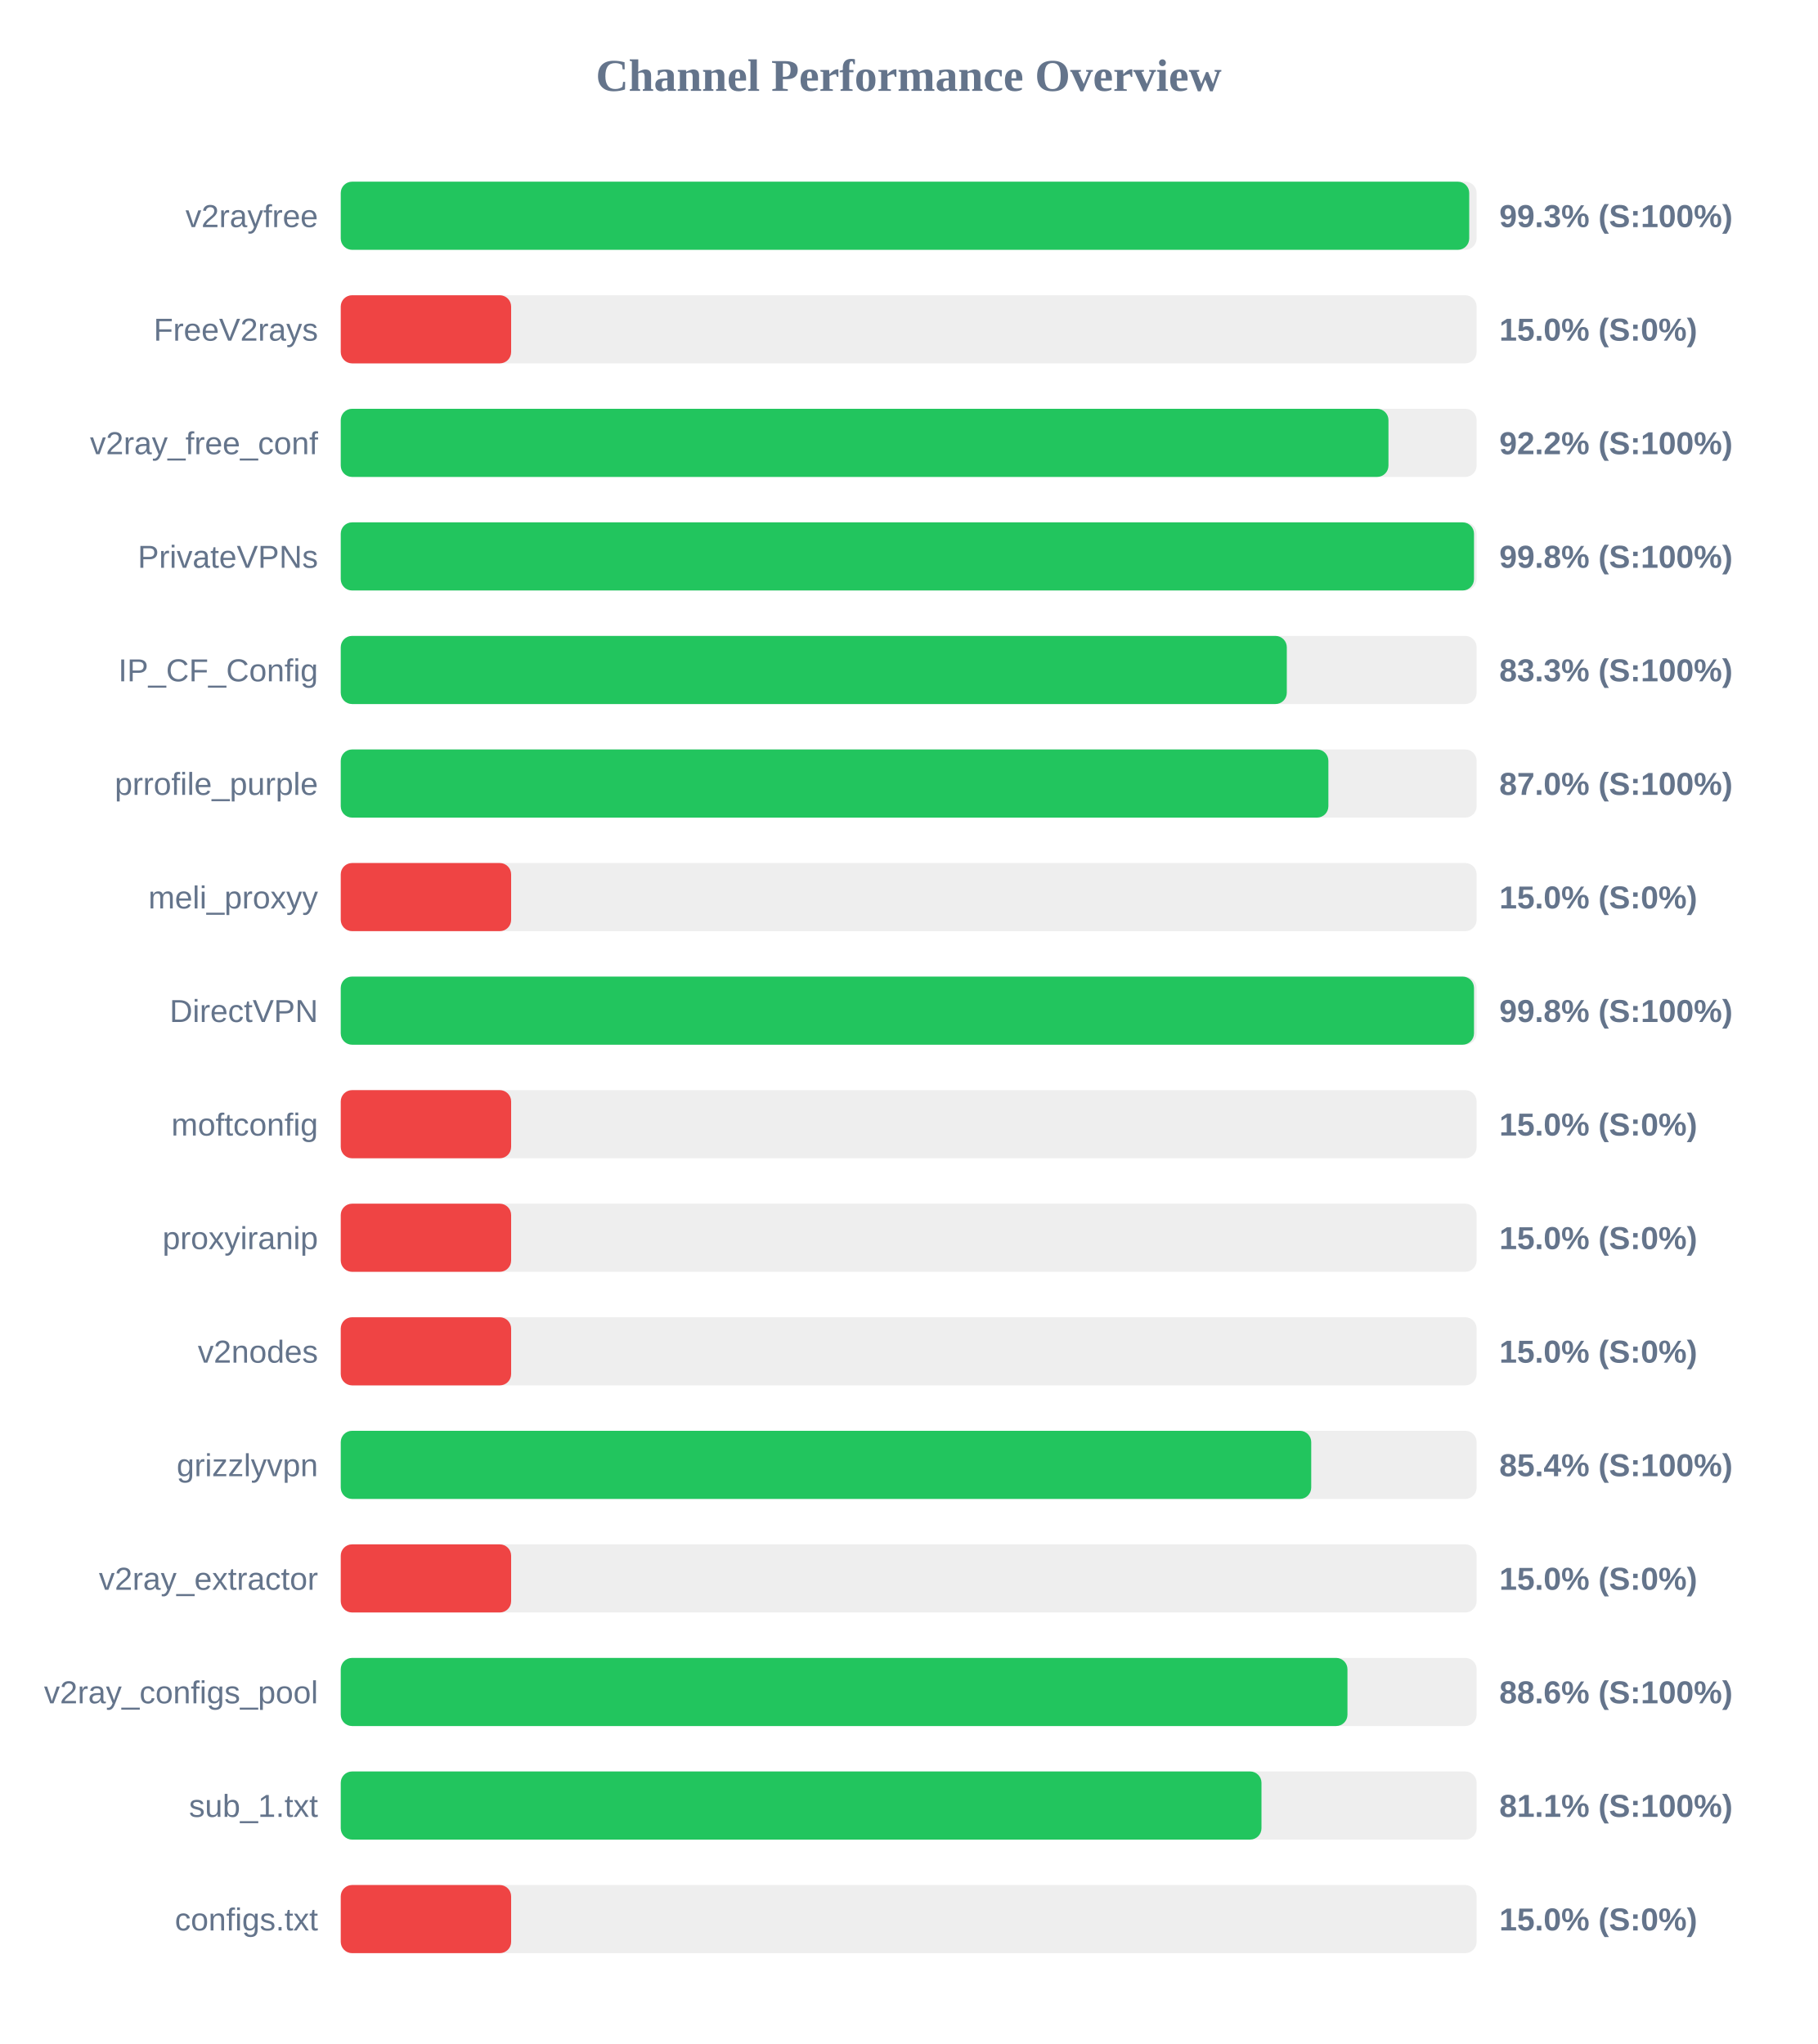
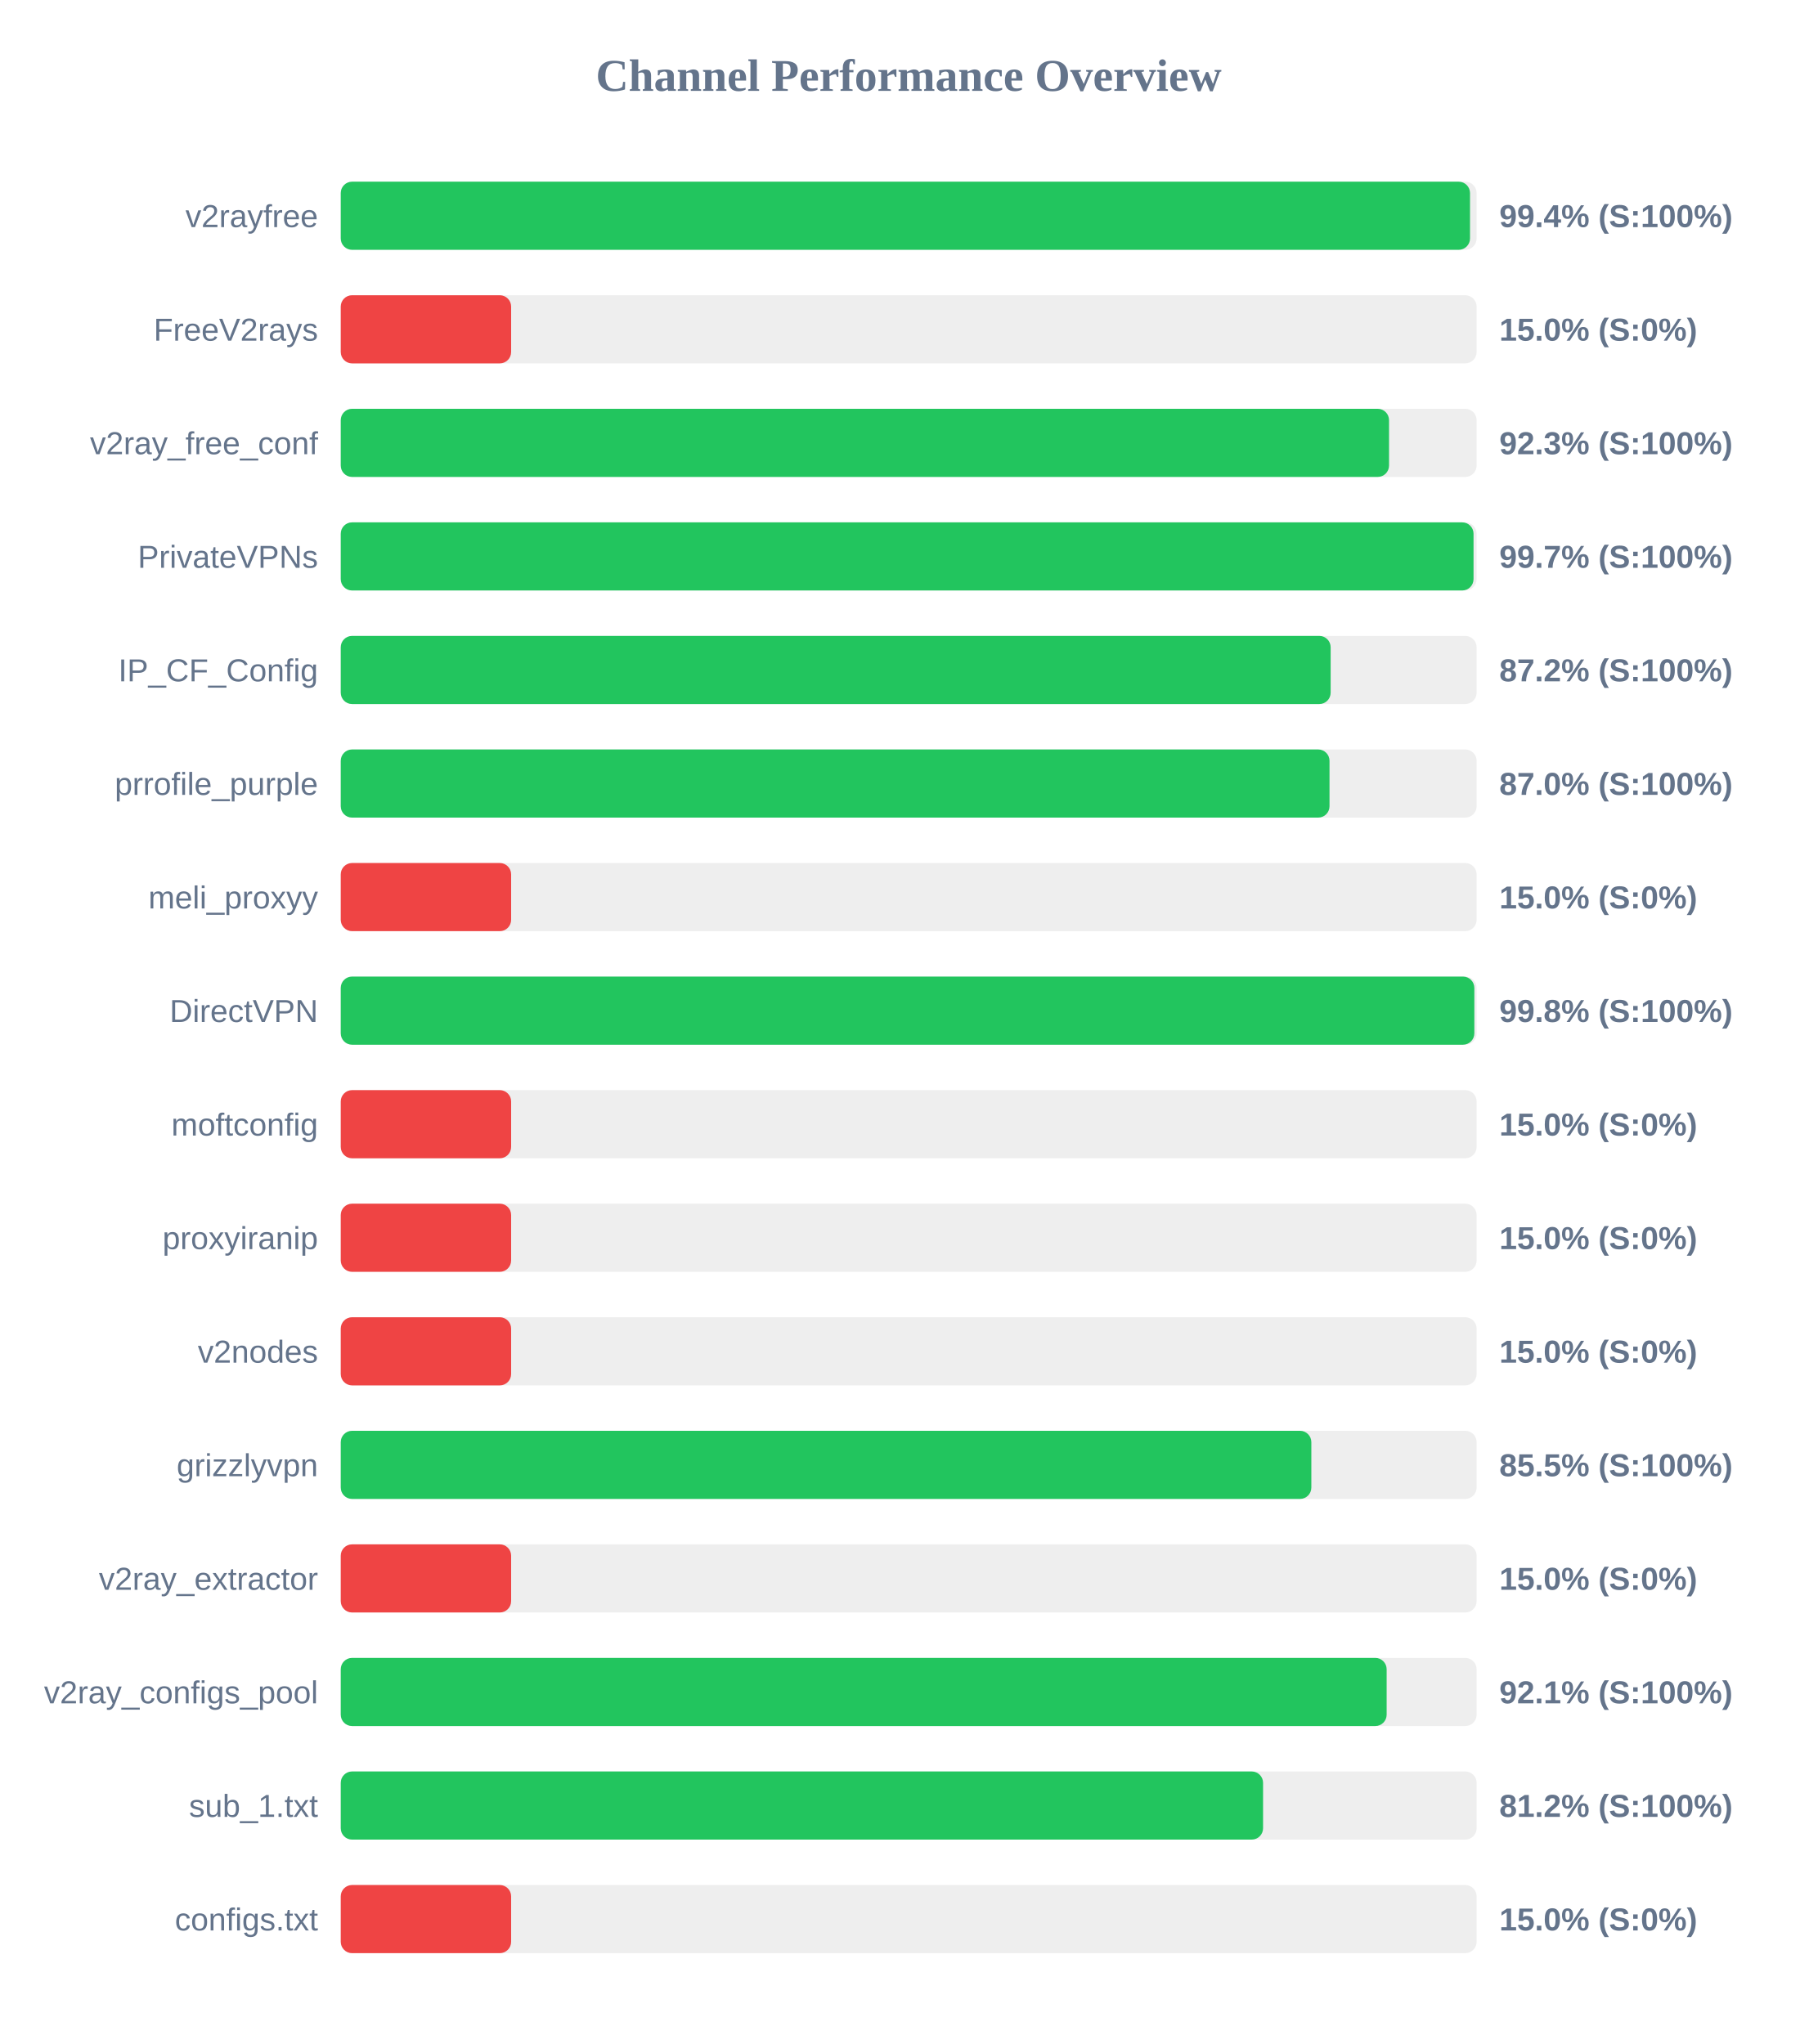
<svg xmlns="http://www.w3.org/2000/svg" width="800" height="900" version="1.1">
  <style>
        .row { font: 14px Arial; fill: #64748b; }
        .score { font: bold 14px Arial; fill: #64748b; }
    </style>
  <text x="400" y="40" text-anchor="middle" font-size="20px" font-weight="bold" fill="#64748b">Channel Performance Overview</text>
  <rect x="150" y="80" width="500" height="30" fill="#eee" rx="5" />
-   <rect x="150" y="80" width="496.75" height="30" fill="#22c55e" rx="5" />
+   <rect x="150" y="80" width="497.1" height="30" fill="#22c55e" rx="5" />
  <text x="140" y="100" text-anchor="end" class="row">v2rayfree</text>
-   <text x="660" y="100" text-anchor="start" class="score">99.3% (S:100%)</text>
+   <text x="660" y="100" text-anchor="start" class="score">99.4% (S:100%)</text>
  <rect x="150" y="130" width="500" height="30" fill="#eee" rx="5" />
  <rect x="150" y="130" width="75.0" height="30" fill="#ef4444" rx="5" />
  <text x="140" y="150" text-anchor="end" class="row">FreeV2rays</text>
  <text x="660" y="150" text-anchor="start" class="score">15.0% (S:0%)</text>
  <rect x="150" y="180" width="500" height="30" fill="#eee" rx="5" />
-   <rect x="150" y="180" width="461.2" height="30" fill="#22c55e" rx="5" />
+   <rect x="150" y="180" width="461.45" height="30" fill="#22c55e" rx="5" />
  <text x="140" y="200" text-anchor="end" class="row">v2ray_free_conf</text>
-   <text x="660" y="200" text-anchor="start" class="score">92.2% (S:100%)</text>
+   <text x="660" y="200" text-anchor="start" class="score">92.3% (S:100%)</text>
  <rect x="150" y="230" width="500" height="30" fill="#eee" rx="5" />
-   <rect x="150" y="230" width="498.85" height="30" fill="#22c55e" rx="5" />
+   <rect x="150" y="230" width="498.65" height="30" fill="#22c55e" rx="5" />
  <text x="140" y="250" text-anchor="end" class="row">PrivateVPNs</text>
-   <text x="660" y="250" text-anchor="start" class="score">99.8% (S:100%)</text>
+   <text x="660" y="250" text-anchor="start" class="score">99.7% (S:100%)</text>
  <rect x="150" y="280" width="500" height="30" fill="#eee" rx="5" />
-   <rect x="150" y="280" width="416.45" height="30" fill="#22c55e" rx="5" />
+   <rect x="150" y="280" width="435.75" height="30" fill="#22c55e" rx="5" />
  <text x="140" y="300" text-anchor="end" class="row">IP_CF_Config</text>
-   <text x="660" y="300" text-anchor="start" class="score">83.3% (S:100%)</text>
+   <text x="660" y="300" text-anchor="start" class="score">87.2% (S:100%)</text>
  <rect x="150" y="330" width="500" height="30" fill="#eee" rx="5" />
-   <rect x="150" y="330" width="434.75" height="30" fill="#22c55e" rx="5" />
+   <rect x="150" y="330" width="435.25" height="30" fill="#22c55e" rx="5" />
  <text x="140" y="350" text-anchor="end" class="row">prrofile_purple</text>
  <text x="660" y="350" text-anchor="start" class="score">87.0% (S:100%)</text>
  <rect x="150" y="380" width="500" height="30" fill="#eee" rx="5" />
  <rect x="150" y="380" width="75.0" height="30" fill="#ef4444" rx="5" />
  <text x="140" y="400" text-anchor="end" class="row">meli_proxyy</text>
  <text x="660" y="400" text-anchor="start" class="score">15.0% (S:0%)</text>
  <rect x="150" y="430" width="500" height="30" fill="#eee" rx="5" />
-   <rect x="150" y="430" width="498.85" height="30" fill="#22c55e" rx="5" />
+   <rect x="150" y="430" width="499.0" height="30" fill="#22c55e" rx="5" />
  <text x="140" y="450" text-anchor="end" class="row">DirectVPN</text>
  <text x="660" y="450" text-anchor="start" class="score">99.8% (S:100%)</text>
  <rect x="150" y="480" width="500" height="30" fill="#eee" rx="5" />
  <rect x="150" y="480" width="75.0" height="30" fill="#ef4444" rx="5" />
  <text x="140" y="500" text-anchor="end" class="row">moftconfig</text>
  <text x="660" y="500" text-anchor="start" class="score">15.0% (S:0%)</text>
  <rect x="150" y="530" width="500" height="30" fill="#eee" rx="5" />
  <rect x="150" y="530" width="75.0" height="30" fill="#ef4444" rx="5" />
  <text x="140" y="550" text-anchor="end" class="row">proxyiranip</text>
  <text x="660" y="550" text-anchor="start" class="score">15.0% (S:0%)</text>
  <rect x="150" y="580" width="500" height="30" fill="#eee" rx="5" />
  <rect x="150" y="580" width="75.0" height="30" fill="#ef4444" rx="5" />
  <text x="140" y="600" text-anchor="end" class="row">v2nodes</text>
  <text x="660" y="600" text-anchor="start" class="score">15.0% (S:0%)</text>
  <rect x="150" y="630" width="500" height="30" fill="#eee" rx="5" />
-   <rect x="150" y="630" width="427.2" height="30" fill="#22c55e" rx="5" />
+   <rect x="150" y="630" width="427.25" height="30" fill="#22c55e" rx="5" />
  <text x="140" y="650" text-anchor="end" class="row">grizzlyvpn</text>
-   <text x="660" y="650" text-anchor="start" class="score">85.4% (S:100%)</text>
+   <text x="660" y="650" text-anchor="start" class="score">85.5% (S:100%)</text>
  <rect x="150" y="680" width="500" height="30" fill="#eee" rx="5" />
  <rect x="150" y="680" width="75.0" height="30" fill="#ef4444" rx="5" />
  <text x="140" y="700" text-anchor="end" class="row">v2ray_extractor</text>
  <text x="660" y="700" text-anchor="start" class="score">15.0% (S:0%)</text>
  <rect x="150" y="730" width="500" height="30" fill="#eee" rx="5" />
-   <rect x="150" y="730" width="443.15" height="30" fill="#22c55e" rx="5" />
+   <rect x="150" y="730" width="460.4" height="30" fill="#22c55e" rx="5" />
  <text x="140" y="750" text-anchor="end" class="row">v2ray_configs_pool</text>
-   <text x="660" y="750" text-anchor="start" class="score">88.6% (S:100%)</text>
+   <text x="660" y="750" text-anchor="start" class="score">92.1% (S:100%)</text>
  <rect x="150" y="780" width="500" height="30" fill="#eee" rx="5" />
-   <rect x="150" y="780" width="405.3" height="30" fill="#22c55e" rx="5" />
+   <rect x="150" y="780" width="406.0" height="30" fill="#22c55e" rx="5" />
  <text x="140" y="800" text-anchor="end" class="row">sub_1.txt</text>
-   <text x="660" y="800" text-anchor="start" class="score">81.1% (S:100%)</text>
+   <text x="660" y="800" text-anchor="start" class="score">81.2% (S:100%)</text>
  <rect x="150" y="830" width="500" height="30" fill="#eee" rx="5" />
  <rect x="150" y="830" width="75.0" height="30" fill="#ef4444" rx="5" />
  <text x="140" y="850" text-anchor="end" class="row">configs.txt</text>
  <text x="660" y="850" text-anchor="start" class="score">15.0% (S:0%)</text>
</svg>
